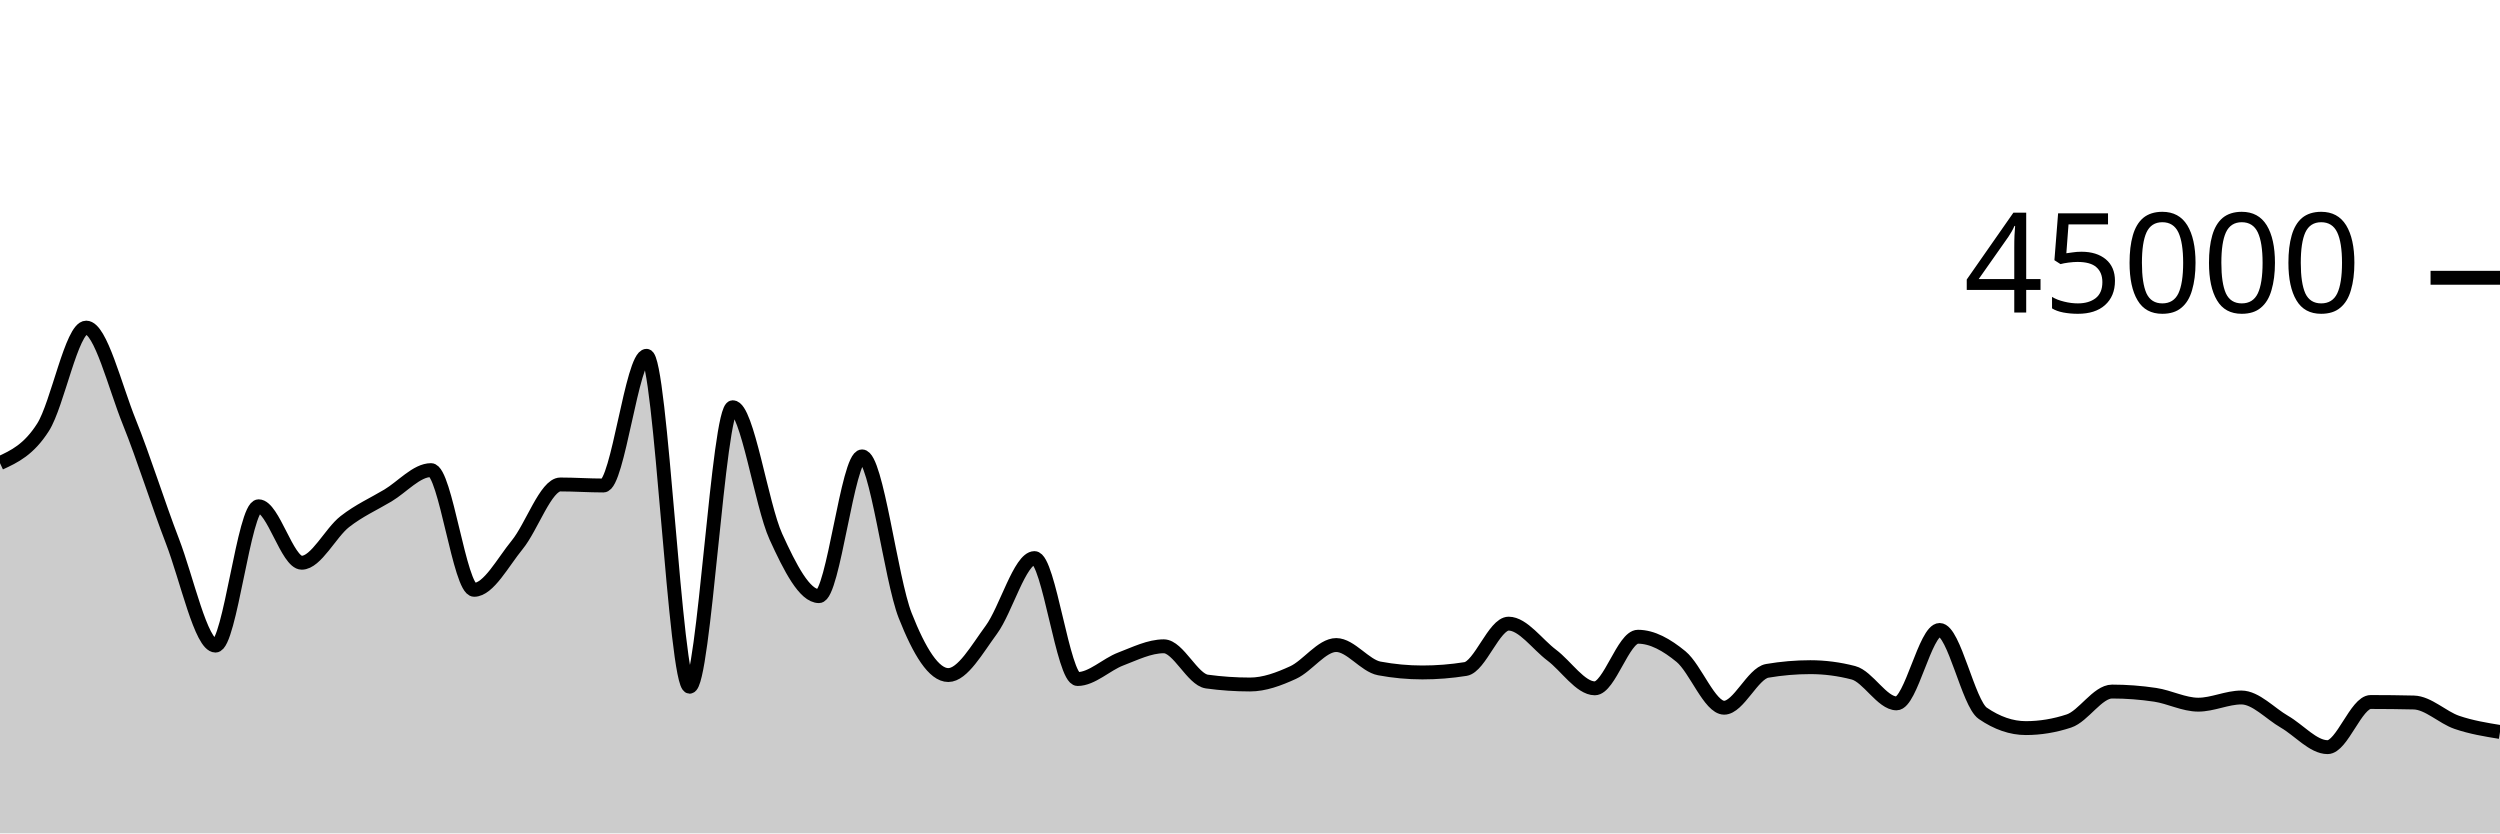
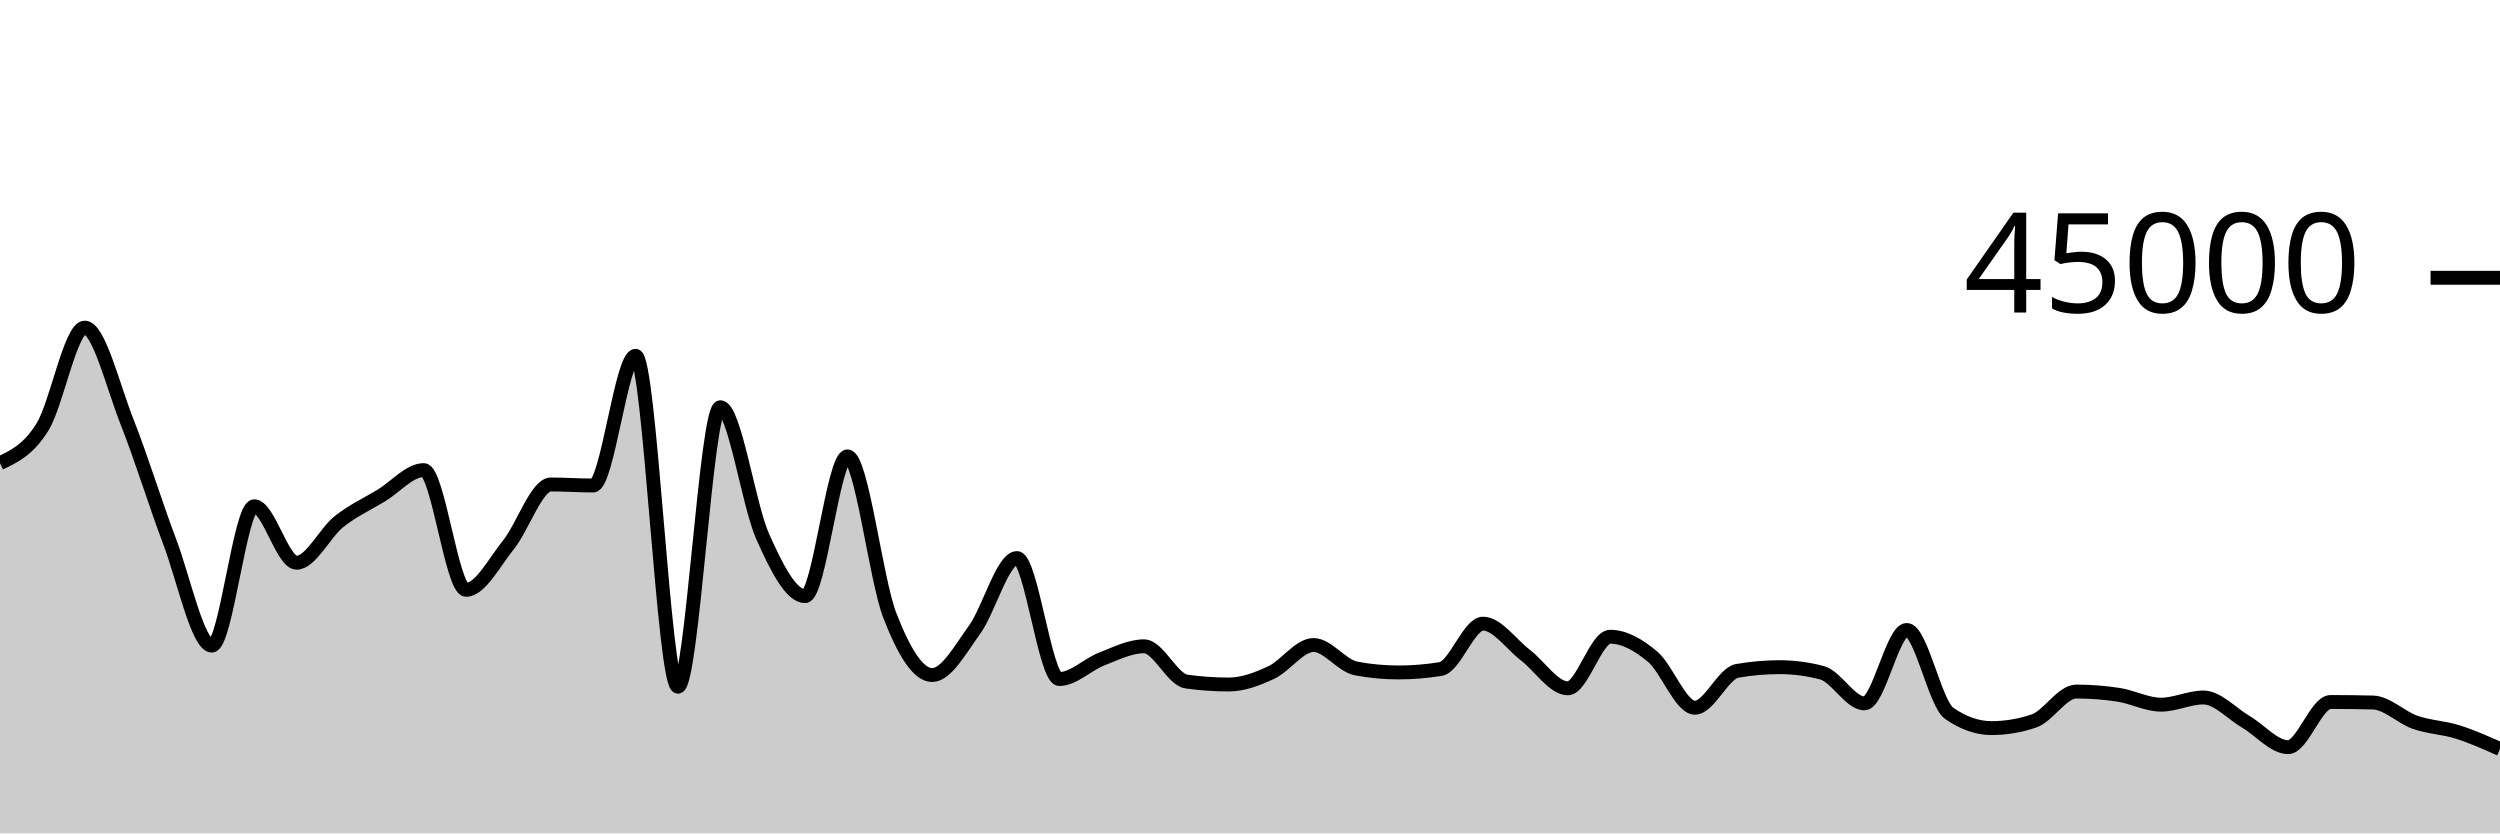
<svg xmlns="http://www.w3.org/2000/svg" viewBox="0 0 180 60">
  <g transform="translate(0,20)">
-     <path class="area" fill="rgba(0, 0, 0, 0.2)" d="M0,13.345C1.034,12.865,2.069,12.384,3.103,10.758C4.138,9.132,5.172,3.588,6.207,3.588C7.241,3.588,8.276,7.827,9.31,10.388C10.345,12.95,11.379,16.276,12.414,18.958C13.448,21.641,14.483,26.484,15.517,26.484C16.552,26.484,17.586,16.452,18.621,16.452C19.655,16.452,20.69,20.517,21.724,20.517C22.759,20.517,23.793,18.363,24.828,17.556C25.862,16.749,26.897,16.294,27.931,15.676C28.966,15.057,30,13.848,31.034,13.848C32.069,13.848,33.103,22.467,34.138,22.467C35.172,22.467,36.207,20.488,37.241,19.224C38.276,17.96,39.31,14.882,40.345,14.882C41.379,14.882,42.414,14.956,43.448,14.956C44.483,14.956,45.517,5.617,46.552,5.617C47.586,5.617,48.621,29.444,49.655,29.444C50.69,29.444,51.724,9.32,52.759,9.32C53.793,9.32,54.828,16.369,55.862,18.636C56.897,20.903,57.931,22.922,58.966,22.922C60,22.922,61.034,12.86,62.069,12.86C63.103,12.86,64.138,21.692,65.172,24.316C66.207,26.94,67.241,28.604,68.276,28.604C69.31,28.604,70.345,26.743,71.379,25.34C72.414,23.936,73.448,20.182,74.483,20.182C75.517,20.182,76.552,28.89,77.586,28.89C78.621,28.89,79.655,27.842,80.69,27.449C81.724,27.056,82.759,26.533,83.793,26.533C84.828,26.533,85.862,28.931,86.897,29.072C87.931,29.213,88.966,29.284,90,29.284C91.034,29.284,92.069,28.898,93.103,28.424C94.138,27.95,95.172,26.442,96.207,26.442C97.241,26.442,98.276,27.935,99.31,28.127C100.345,28.32,101.379,28.416,102.414,28.416C103.448,28.416,104.483,28.334,105.517,28.169C106.552,28.004,107.586,24.902,108.621,24.902C109.655,24.902,110.69,26.393,111.724,27.17C112.759,27.946,113.793,29.56,114.828,29.56C115.862,29.56,116.897,25.845,117.931,25.845C118.966,25.845,120,26.425,121.034,27.276C122.069,28.128,123.103,30.956,124.138,30.956C125.172,30.956,126.207,28.478,127.241,28.301C128.276,28.125,129.31,28.036,130.345,28.036C131.379,28.036,132.414,28.171,133.448,28.44C134.483,28.709,135.517,30.643,136.552,30.643C137.586,30.643,138.621,25.357,139.655,25.357C140.69,25.357,141.724,30.647,142.759,31.357C143.793,32.068,144.828,32.423,145.862,32.423C146.897,32.423,147.931,32.252,148.966,31.91C150,31.568,151.034,29.792,152.069,29.792C153.103,29.792,154.138,29.87,155.172,30.026C156.207,30.182,157.241,30.736,158.276,30.736C159.31,30.736,160.345,30.219,161.379,30.219C162.414,30.219,163.448,31.371,164.483,31.967C165.517,32.563,166.552,33.795,167.586,33.795C168.621,33.795,169.655,30.544,170.69,30.544C171.724,30.544,172.759,30.556,173.793,30.58C174.828,30.605,175.862,31.657,176.897,32.011C177.931,32.364,178.966,32.533,180,32.702L180,40C178.966,40,177.931,40,176.897,40C175.862,40,174.828,40,173.793,40C172.759,40,171.724,40,170.69,40C169.655,40,168.621,40,167.586,40C166.552,40,165.517,40,164.483,40C163.448,40,162.414,40,161.379,40C160.345,40,159.31,40,158.276,40C157.241,40,156.207,40,155.172,40C154.138,40,153.103,40,152.069,40C151.034,40,150,40,148.966,40C147.931,40,146.897,40,145.862,40C144.828,40,143.793,40,142.759,40C141.724,40,140.69,40,139.655,40C138.621,40,137.586,40,136.552,40C135.517,40,134.483,40,133.448,40C132.414,40,131.379,40,130.345,40C129.31,40,128.276,40,127.241,40C126.207,40,125.172,40,124.138,40C123.103,40,122.069,40,121.034,40C120,40,118.966,40,117.931,40C116.897,40,115.862,40,114.828,40C113.793,40,112.759,40,111.724,40C110.69,40,109.655,40,108.621,40C107.586,40,106.552,40,105.517,40C104.483,40,103.448,40,102.414,40C101.379,40,100.345,40,99.31,40C98.276,40,97.241,40,96.207,40C95.172,40,94.138,40,93.103,40C92.069,40,91.034,40,90,40C88.966,40,87.931,40,86.897,40C85.862,40,84.828,40,83.793,40C82.759,40,81.724,40,80.69,40C79.655,40,78.621,40,77.586,40C76.552,40,75.517,40,74.483,40C73.448,40,72.414,40,71.379,40C70.345,40,69.31,40,68.276,40C67.241,40,66.207,40,65.172,40C64.138,40,63.103,40,62.069,40C61.034,40,60,40,58.966,40C57.931,40,56.897,40,55.862,40C54.828,40,53.793,40,52.759,40C51.724,40,50.69,40,49.655,40C48.621,40,47.586,40,46.552,40C45.517,40,44.483,40,43.448,40C42.414,40,41.379,40,40.345,40C39.31,40,38.276,40,37.241,40C36.207,40,35.172,40,34.138,40C33.103,40,32.069,40,31.034,40C30,40,28.966,40,27.931,40C26.897,40,25.862,40,24.828,40C23.793,40,22.759,40,21.724,40C20.69,40,19.655,40,18.621,40C17.586,40,16.552,40,15.517,40C14.483,40,13.448,40,12.414,40C11.379,40,10.345,40,9.31,40C8.276,40,7.241,40,6.207,40C5.172,40,4.138,40,3.103,40C2.069,40,1.034,40,0,40Z" />
-     <path class="line" stroke="black" fill="none" d="M0,13.345C1.034,12.865,2.069,12.384,3.103,10.758C4.138,9.132,5.172,3.588,6.207,3.588C7.241,3.588,8.276,7.827,9.31,10.388C10.345,12.95,11.379,16.276,12.414,18.958C13.448,21.641,14.483,26.484,15.517,26.484C16.552,26.484,17.586,16.452,18.621,16.452C19.655,16.452,20.69,20.517,21.724,20.517C22.759,20.517,23.793,18.363,24.828,17.556C25.862,16.749,26.897,16.294,27.931,15.676C28.966,15.057,30,13.848,31.034,13.848C32.069,13.848,33.103,22.467,34.138,22.467C35.172,22.467,36.207,20.488,37.241,19.224C38.276,17.96,39.31,14.882,40.345,14.882C41.379,14.882,42.414,14.956,43.448,14.956C44.483,14.956,45.517,5.617,46.552,5.617C47.586,5.617,48.621,29.444,49.655,29.444C50.69,29.444,51.724,9.32,52.759,9.32C53.793,9.32,54.828,16.369,55.862,18.636C56.897,20.903,57.931,22.922,58.966,22.922C60,22.922,61.034,12.86,62.069,12.86C63.103,12.86,64.138,21.692,65.172,24.316C66.207,26.94,67.241,28.604,68.276,28.604C69.31,28.604,70.345,26.743,71.379,25.34C72.414,23.936,73.448,20.182,74.483,20.182C75.517,20.182,76.552,28.89,77.586,28.89C78.621,28.89,79.655,27.842,80.69,27.449C81.724,27.056,82.759,26.533,83.793,26.533C84.828,26.533,85.862,28.931,86.897,29.072C87.931,29.213,88.966,29.284,90,29.284C91.034,29.284,92.069,28.898,93.103,28.424C94.138,27.95,95.172,26.442,96.207,26.442C97.241,26.442,98.276,27.935,99.31,28.127C100.345,28.32,101.379,28.416,102.414,28.416C103.448,28.416,104.483,28.334,105.517,28.169C106.552,28.004,107.586,24.902,108.621,24.902C109.655,24.902,110.69,26.393,111.724,27.17C112.759,27.946,113.793,29.56,114.828,29.56C115.862,29.56,116.897,25.845,117.931,25.845C118.966,25.845,120,26.425,121.034,27.276C122.069,28.128,123.103,30.956,124.138,30.956C125.172,30.956,126.207,28.478,127.241,28.301C128.276,28.125,129.31,28.036,130.345,28.036C131.379,28.036,132.414,28.171,133.448,28.44C134.483,28.709,135.517,30.643,136.552,30.643C137.586,30.643,138.621,25.357,139.655,25.357C140.69,25.357,141.724,30.647,142.759,31.357C143.793,32.068,144.828,32.423,145.862,32.423C146.897,32.423,147.931,32.252,148.966,31.91C150,31.568,151.034,29.792,152.069,29.792C153.103,29.792,154.138,29.87,155.172,30.026C156.207,30.182,157.241,30.736,158.276,30.736C159.31,30.736,160.345,30.219,161.379,30.219C162.414,30.219,163.448,31.371,164.483,31.967C165.517,32.563,166.552,33.795,167.586,33.795C168.621,33.795,169.655,30.544,170.69,30.544C171.724,30.544,172.759,30.556,173.793,30.58C174.828,30.605,175.862,31.657,176.897,32.011C177.931,32.364,178.966,32.533,180,32.702" />
+     <path class="area" fill="rgba(0, 0, 0, 0.2)" d="M0,13.345C1.017,12.865,2.034,12.384,3.051,10.758C4.068,9.132,5.085,3.588,6.102,3.588C7.119,3.588,8.136,7.827,9.153,10.388C10.169,12.95,11.186,16.276,12.203,18.958C13.22,21.641,14.237,26.484,15.254,26.484C16.271,26.484,17.288,16.452,18.305,16.452C19.322,16.452,20.339,20.517,21.356,20.517C22.373,20.517,23.39,18.363,24.407,17.556C25.424,16.749,26.441,16.294,27.458,15.676C28.475,15.057,29.492,13.848,30.508,13.848C31.525,13.848,32.542,22.467,33.559,22.467C34.576,22.467,35.593,20.488,36.61,19.224C37.627,17.96,38.644,14.882,39.661,14.882C40.678,14.882,41.695,14.956,42.712,14.956C43.729,14.956,44.746,5.617,45.763,5.617C46.78,5.617,47.797,29.444,48.814,29.444C49.831,29.444,50.847,9.32,51.864,9.32C52.881,9.32,53.898,16.369,54.915,18.636C55.932,20.903,56.949,22.922,57.966,22.922C58.983,22.922,60,12.86,61.017,12.86C62.034,12.86,63.051,21.692,64.068,24.316C65.085,26.94,66.102,28.604,67.119,28.604C68.136,28.604,69.153,26.743,70.169,25.34C71.186,23.936,72.203,20.182,73.22,20.182C74.237,20.182,75.254,28.89,76.271,28.89C77.288,28.89,78.305,27.842,79.322,27.449C80.339,27.056,81.356,26.533,82.373,26.533C83.39,26.533,84.407,28.931,85.424,29.072C86.441,29.213,87.458,29.284,88.475,29.284C89.492,29.284,90.508,28.898,91.525,28.424C92.542,27.95,93.559,26.442,94.576,26.442C95.593,26.442,96.61,27.935,97.627,28.127C98.644,28.32,99.661,28.416,100.678,28.416C101.695,28.416,102.712,28.334,103.729,28.169C104.746,28.004,105.763,24.902,106.78,24.902C107.797,24.902,108.814,26.393,109.831,27.17C110.847,27.946,111.864,29.56,112.881,29.56C113.898,29.56,114.915,25.845,115.932,25.845C116.949,25.845,117.966,26.425,118.983,27.276C120,28.128,121.017,30.956,122.034,30.956C123.051,30.956,124.068,28.478,125.085,28.301C126.102,28.125,127.119,28.036,128.136,28.036C129.153,28.036,130.169,28.171,131.186,28.44C132.203,28.709,133.22,30.643,134.237,30.643C135.254,30.643,136.271,25.357,137.288,25.357C138.305,25.357,139.322,30.647,140.339,31.357C141.356,32.068,142.373,32.423,143.39,32.423C144.407,32.423,145.424,32.252,146.441,31.91C147.458,31.568,148.475,29.792,149.492,29.792C150.508,29.792,151.525,29.87,152.542,30.026C153.559,30.182,154.576,30.736,155.593,30.736C156.61,30.736,157.627,30.219,158.644,30.219C159.661,30.219,160.678,31.371,161.695,31.967C162.712,32.563,163.729,33.795,164.746,33.795C165.763,33.795,166.78,30.544,167.797,30.544C168.814,30.544,169.831,30.556,170.847,30.58C171.864,30.605,172.881,31.657,173.898,32.011C174.915,32.364,175.932,32.382,176.949,32.702C177.966,33.022,178.983,33.476,180,33.93L180,40C178.983,40,177.966,40,176.949,40C175.932,40,174.915,40,173.898,40C172.881,40,171.864,40,170.847,40C169.831,40,168.814,40,167.797,40C166.78,40,165.763,40,164.746,40C163.729,40,162.712,40,161.695,40C160.678,40,159.661,40,158.644,40C157.627,40,156.61,40,155.593,40C154.576,40,153.559,40,152.542,40C151.525,40,150.508,40,149.492,40C148.475,40,147.458,40,146.441,40C145.424,40,144.407,40,143.39,40C142.373,40,141.356,40,140.339,40C139.322,40,138.305,40,137.288,40C136.271,40,135.254,40,134.237,40C133.22,40,132.203,40,131.186,40C130.169,40,129.153,40,128.136,40C127.119,40,126.102,40,125.085,40C124.068,40,123.051,40,122.034,40C121.017,40,120,40,118.983,40C117.966,40,116.949,40,115.932,40C114.915,40,113.898,40,112.881,40C111.864,40,110.847,40,109.831,40C108.814,40,107.797,40,106.78,40C105.763,40,104.746,40,103.729,40C102.712,40,101.695,40,100.678,40C99.661,40,98.644,40,97.627,40C96.61,40,95.593,40,94.576,40C93.559,40,92.542,40,91.525,40C90.508,40,89.492,40,88.475,40C87.458,40,86.441,40,85.424,40C84.407,40,83.39,40,82.373,40C81.356,40,80.339,40,79.322,40C78.305,40,77.288,40,76.271,40C75.254,40,74.237,40,73.22,40C72.203,40,71.186,40,70.169,40C69.153,40,68.136,40,67.119,40C66.102,40,65.085,40,64.068,40C63.051,40,62.034,40,61.017,40C60,40,58.983,40,57.966,40C56.949,40,55.932,40,54.915,40C53.898,40,52.881,40,51.864,40C50.847,40,49.831,40,48.814,40C47.797,40,46.78,40,45.763,40C44.746,40,43.729,40,42.712,40C41.695,40,40.678,40,39.661,40C38.644,40,37.627,40,36.61,40C35.593,40,34.576,40,33.559,40C32.542,40,31.525,40,30.508,40C29.492,40,28.475,40,27.458,40C26.441,40,25.424,40,24.407,40C23.39,40,22.373,40,21.356,40C20.339,40,19.322,40,18.305,40C17.288,40,16.271,40,15.254,40C14.237,40,13.22,40,12.203,40C11.186,40,10.169,40,9.153,40C8.136,40,7.119,40,6.102,40C5.085,40,4.068,40,3.051,40C2.034,40,1.017,40,0,40Z" />
+     <path class="line" stroke="black" fill="none" d="M0,13.345C1.017,12.865,2.034,12.384,3.051,10.758C4.068,9.132,5.085,3.588,6.102,3.588C7.119,3.588,8.136,7.827,9.153,10.388C10.169,12.95,11.186,16.276,12.203,18.958C13.22,21.641,14.237,26.484,15.254,26.484C16.271,26.484,17.288,16.452,18.305,16.452C19.322,16.452,20.339,20.517,21.356,20.517C22.373,20.517,23.39,18.363,24.407,17.556C25.424,16.749,26.441,16.294,27.458,15.676C28.475,15.057,29.492,13.848,30.508,13.848C31.525,13.848,32.542,22.467,33.559,22.467C34.576,22.467,35.593,20.488,36.61,19.224C37.627,17.96,38.644,14.882,39.661,14.882C40.678,14.882,41.695,14.956,42.712,14.956C43.729,14.956,44.746,5.617,45.763,5.617C46.78,5.617,47.797,29.444,48.814,29.444C49.831,29.444,50.847,9.32,51.864,9.32C52.881,9.32,53.898,16.369,54.915,18.636C55.932,20.903,56.949,22.922,57.966,22.922C58.983,22.922,60,12.86,61.017,12.86C62.034,12.86,63.051,21.692,64.068,24.316C65.085,26.94,66.102,28.604,67.119,28.604C68.136,28.604,69.153,26.743,70.169,25.34C71.186,23.936,72.203,20.182,73.22,20.182C74.237,20.182,75.254,28.89,76.271,28.89C77.288,28.89,78.305,27.842,79.322,27.449C80.339,27.056,81.356,26.533,82.373,26.533C83.39,26.533,84.407,28.931,85.424,29.072C86.441,29.213,87.458,29.284,88.475,29.284C89.492,29.284,90.508,28.898,91.525,28.424C92.542,27.95,93.559,26.442,94.576,26.442C95.593,26.442,96.61,27.935,97.627,28.127C98.644,28.32,99.661,28.416,100.678,28.416C101.695,28.416,102.712,28.334,103.729,28.169C104.746,28.004,105.763,24.902,106.78,24.902C107.797,24.902,108.814,26.393,109.831,27.17C110.847,27.946,111.864,29.56,112.881,29.56C113.898,29.56,114.915,25.845,115.932,25.845C116.949,25.845,117.966,26.425,118.983,27.276C120,28.128,121.017,30.956,122.034,30.956C123.051,30.956,124.068,28.478,125.085,28.301C126.102,28.125,127.119,28.036,128.136,28.036C129.153,28.036,130.169,28.171,131.186,28.44C132.203,28.709,133.22,30.643,134.237,30.643C135.254,30.643,136.271,25.357,137.288,25.357C138.305,25.357,139.322,30.647,140.339,31.357C141.356,32.068,142.373,32.423,143.39,32.423C144.407,32.423,145.424,32.252,146.441,31.91C147.458,31.568,148.475,29.792,149.492,29.792C150.508,29.792,151.525,29.87,152.542,30.026C153.559,30.182,154.576,30.736,155.593,30.736C156.61,30.736,157.627,30.219,158.644,30.219C159.661,30.219,160.678,31.371,161.695,31.967C162.712,32.563,163.729,33.795,164.746,33.795C165.763,33.795,166.78,30.544,167.797,30.544C168.814,30.544,169.831,30.556,170.847,30.58C171.864,30.605,172.881,31.657,173.898,32.011C174.915,32.364,175.932,32.382,176.949,32.702C177.966,33.022,178.983,33.476,180,33.93" />
    <path class="axis-ceiling" stroke-width="1" stroke="black" fill="none" d="M175,0L180,0" />
    <text class="axis-ceiling-label" font-family="sans-serif" text-anchor="end" font-size="10px" x="170" y="2.5">45000</text>
  </g>
</svg>
